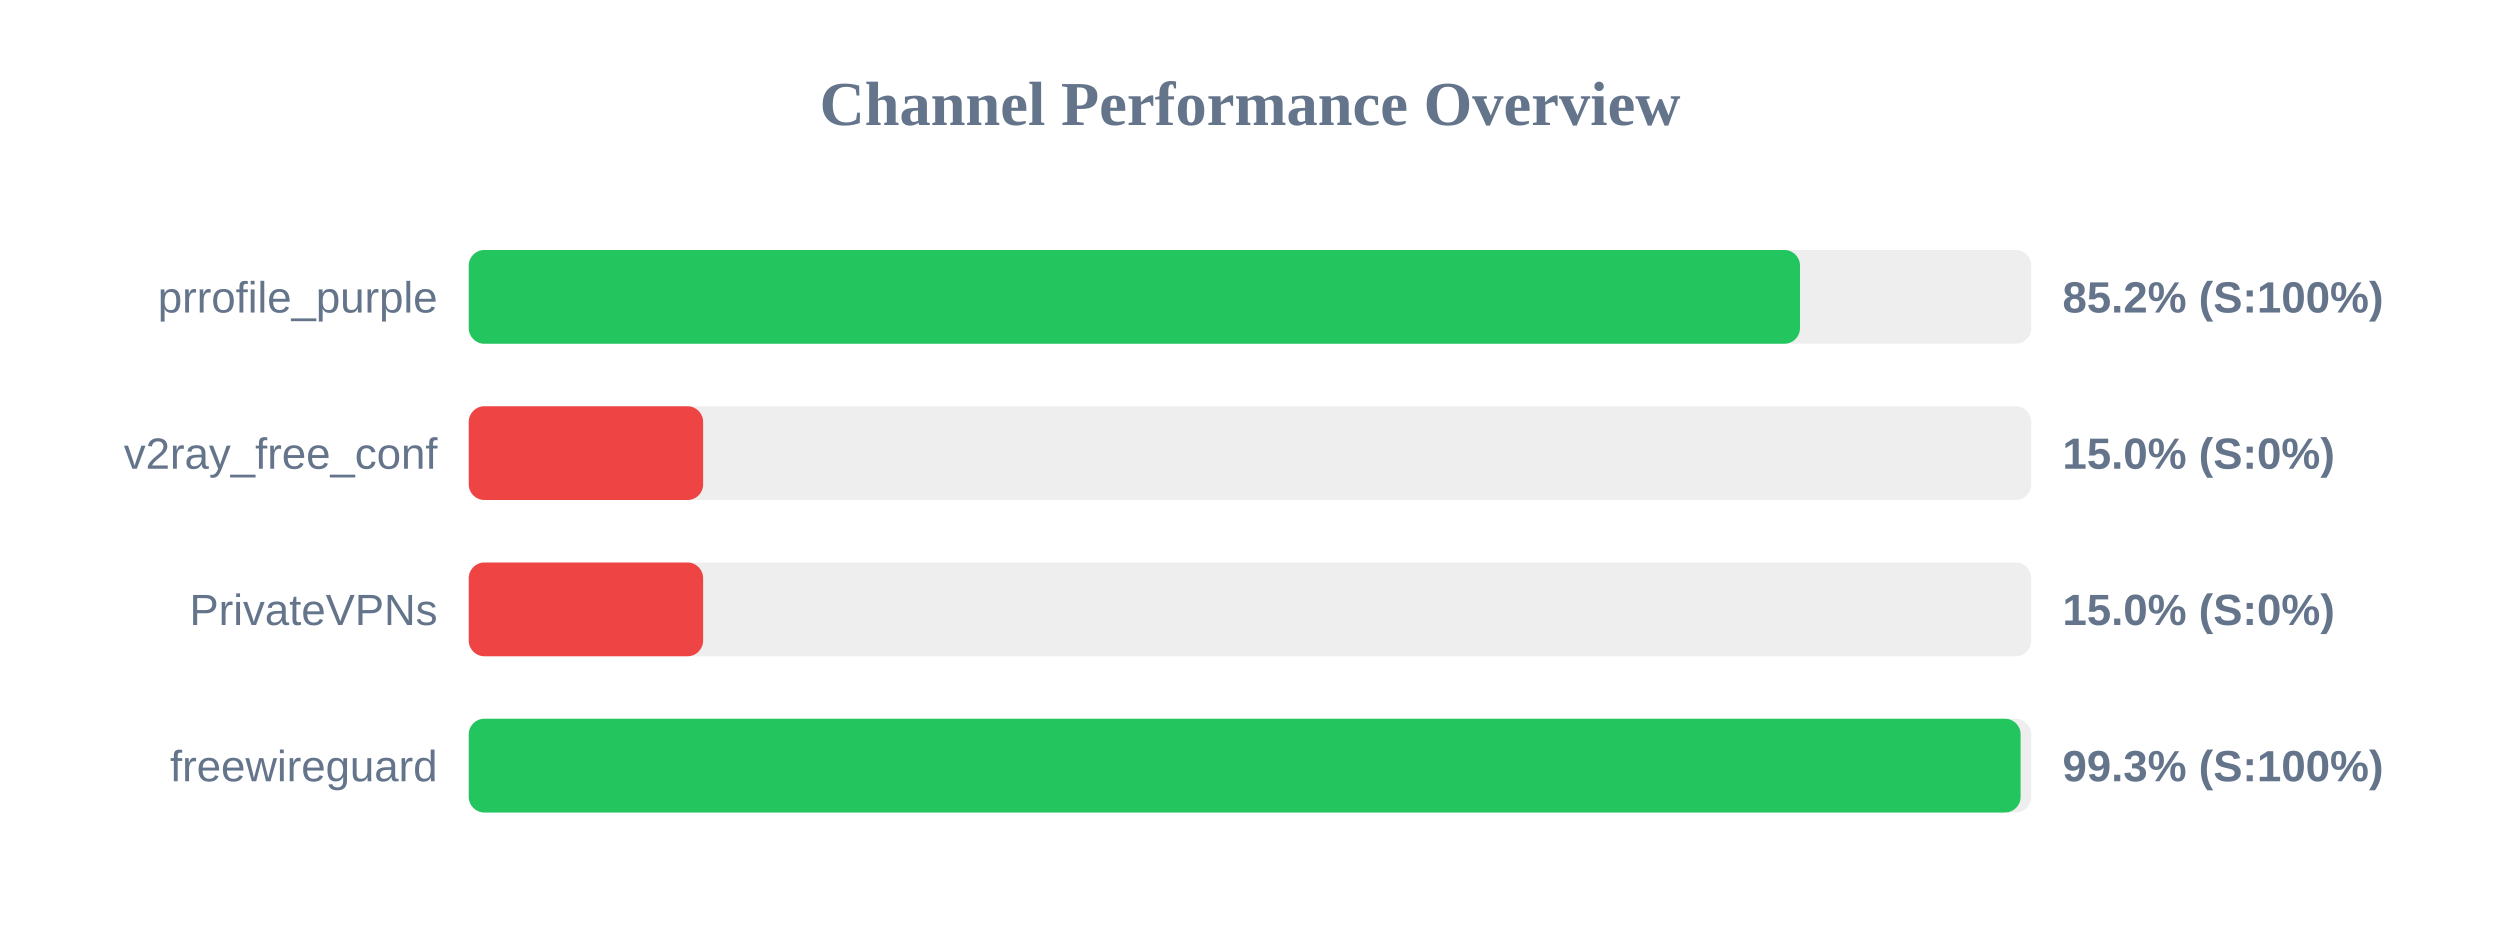
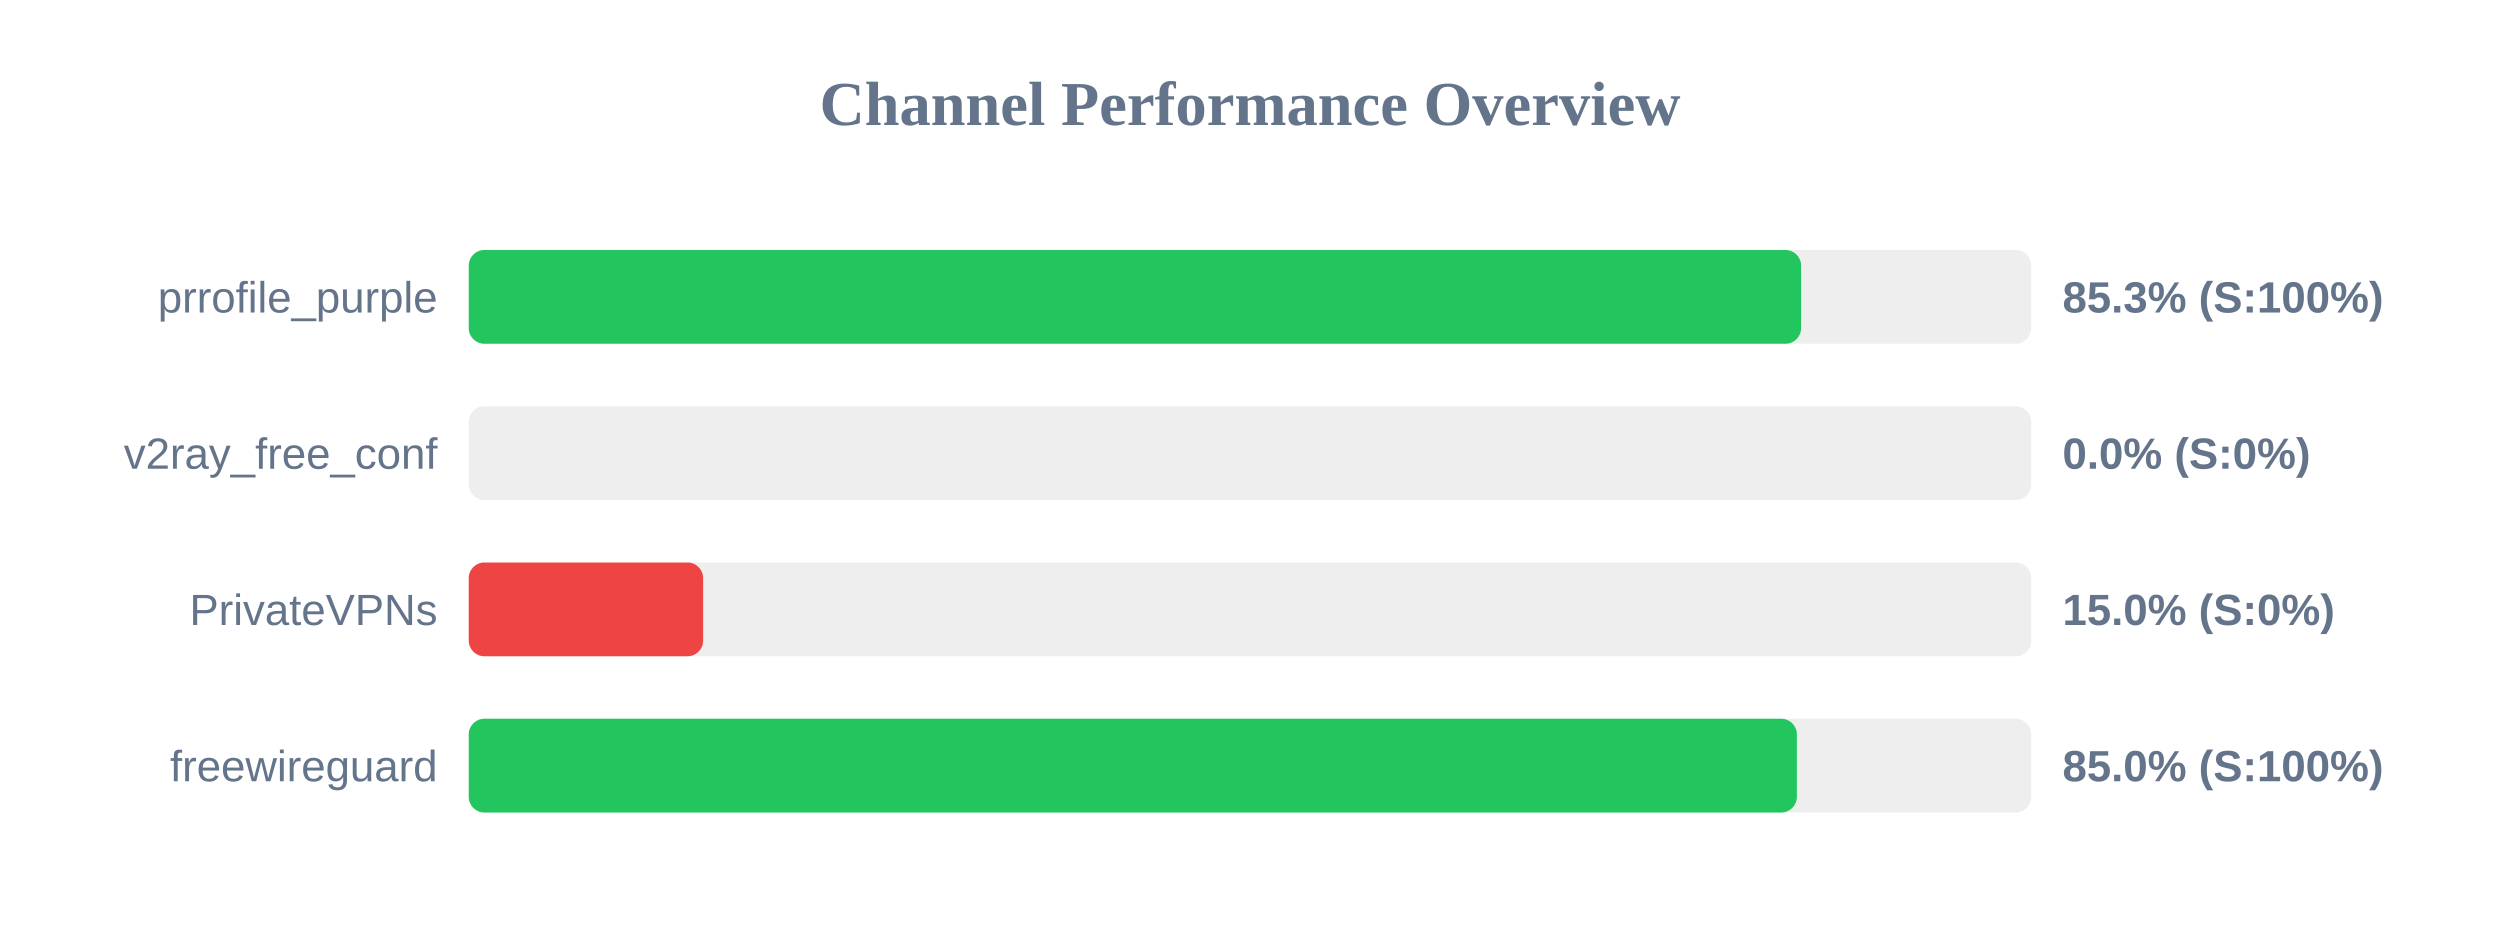
<svg xmlns="http://www.w3.org/2000/svg" width="800" height="300" version="1.1">
  <style>
        .row { font: 14px Arial; fill: #64748b; }
        .score { font: bold 14px Arial; fill: #64748b; }
    </style>
  <text x="400" y="40" text-anchor="middle" font-size="20px" font-weight="bold" fill="#64748b">Channel Performance Overview</text>
  <rect x="150" y="80" width="500" height="30" fill="#eee" rx="5" />
-   <rect x="150" y="80" width="426.0" height="30" fill="#22c55e" rx="5" />
+   <rect x="150" y="80" width="426.35" height="30" fill="#22c55e" rx="5" />
  <text x="140" y="100" text-anchor="end" class="row">prrofile_purple</text>
-   <text x="660" y="100" text-anchor="start" class="score">85.2% (S:100%)</text>
+   <text x="660" y="100" text-anchor="start" class="score">85.3% (S:100%)</text>
  <rect x="150" y="130" width="500" height="30" fill="#eee" rx="5" />
-   <rect x="150" y="130" width="75.0" height="30" fill="#ef4444" rx="5" />
+   <rect x="150" y="130" width="0.0" height="30" fill="#ef4444" rx="5" />
  <text x="140" y="150" text-anchor="end" class="row">v2ray_free_conf</text>
-   <text x="660" y="150" text-anchor="start" class="score">15.0% (S:0%)</text>
+   <text x="660" y="150" text-anchor="start" class="score">0.0% (S:0%)</text>
  <rect x="150" y="180" width="500" height="30" fill="#eee" rx="5" />
  <rect x="150" y="180" width="75.0" height="30" fill="#ef4444" rx="5" />
  <text x="140" y="200" text-anchor="end" class="row">PrivateVPNs</text>
  <text x="660" y="200" text-anchor="start" class="score">15.0% (S:0%)</text>
  <rect x="150" y="230" width="500" height="30" fill="#eee" rx="5" />
-   <rect x="150" y="230" width="496.6" height="30" fill="#22c55e" rx="5" />
+   <rect x="150" y="230" width="425.0" height="30" fill="#22c55e" rx="5" />
  <text x="140" y="250" text-anchor="end" class="row">freewireguard</text>
-   <text x="660" y="250" text-anchor="start" class="score">99.3% (S:100%)</text>
+   <text x="660" y="250" text-anchor="start" class="score">85.0% (S:100%)</text>
</svg>
